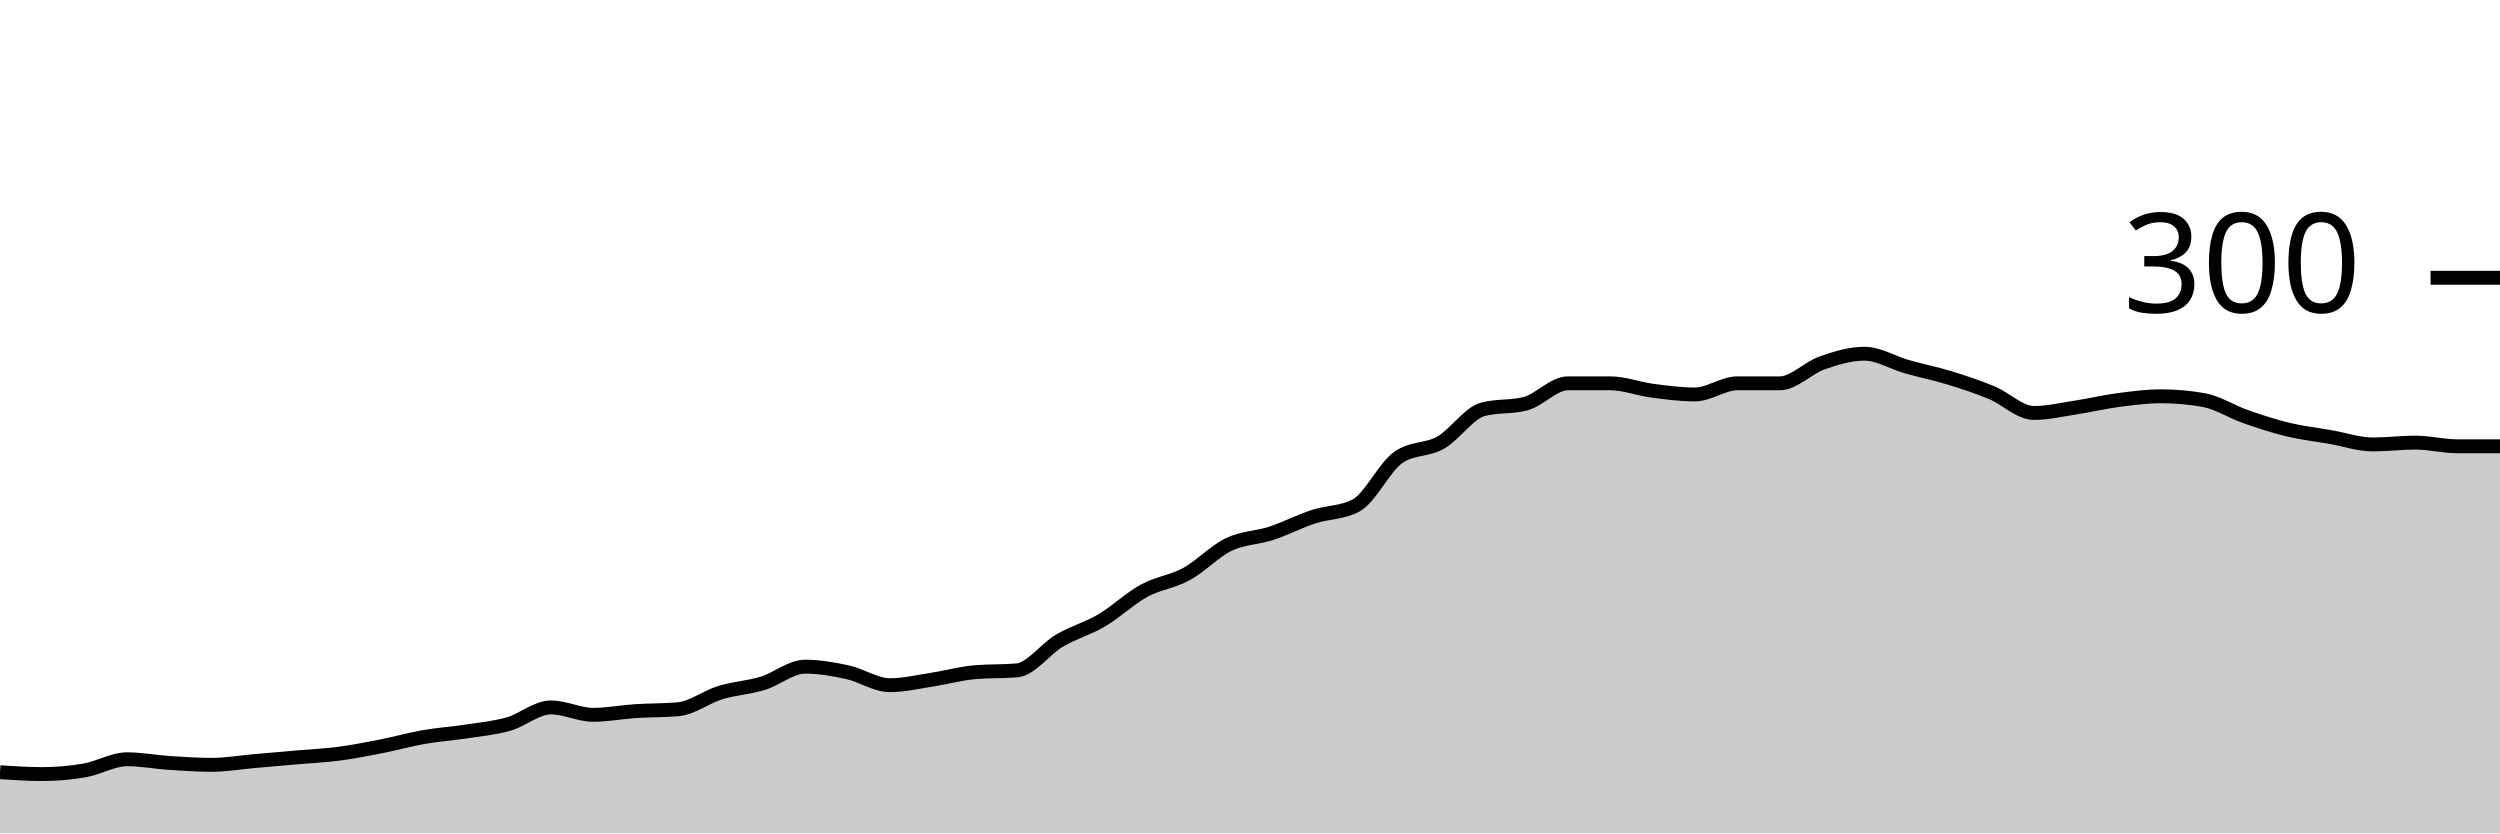
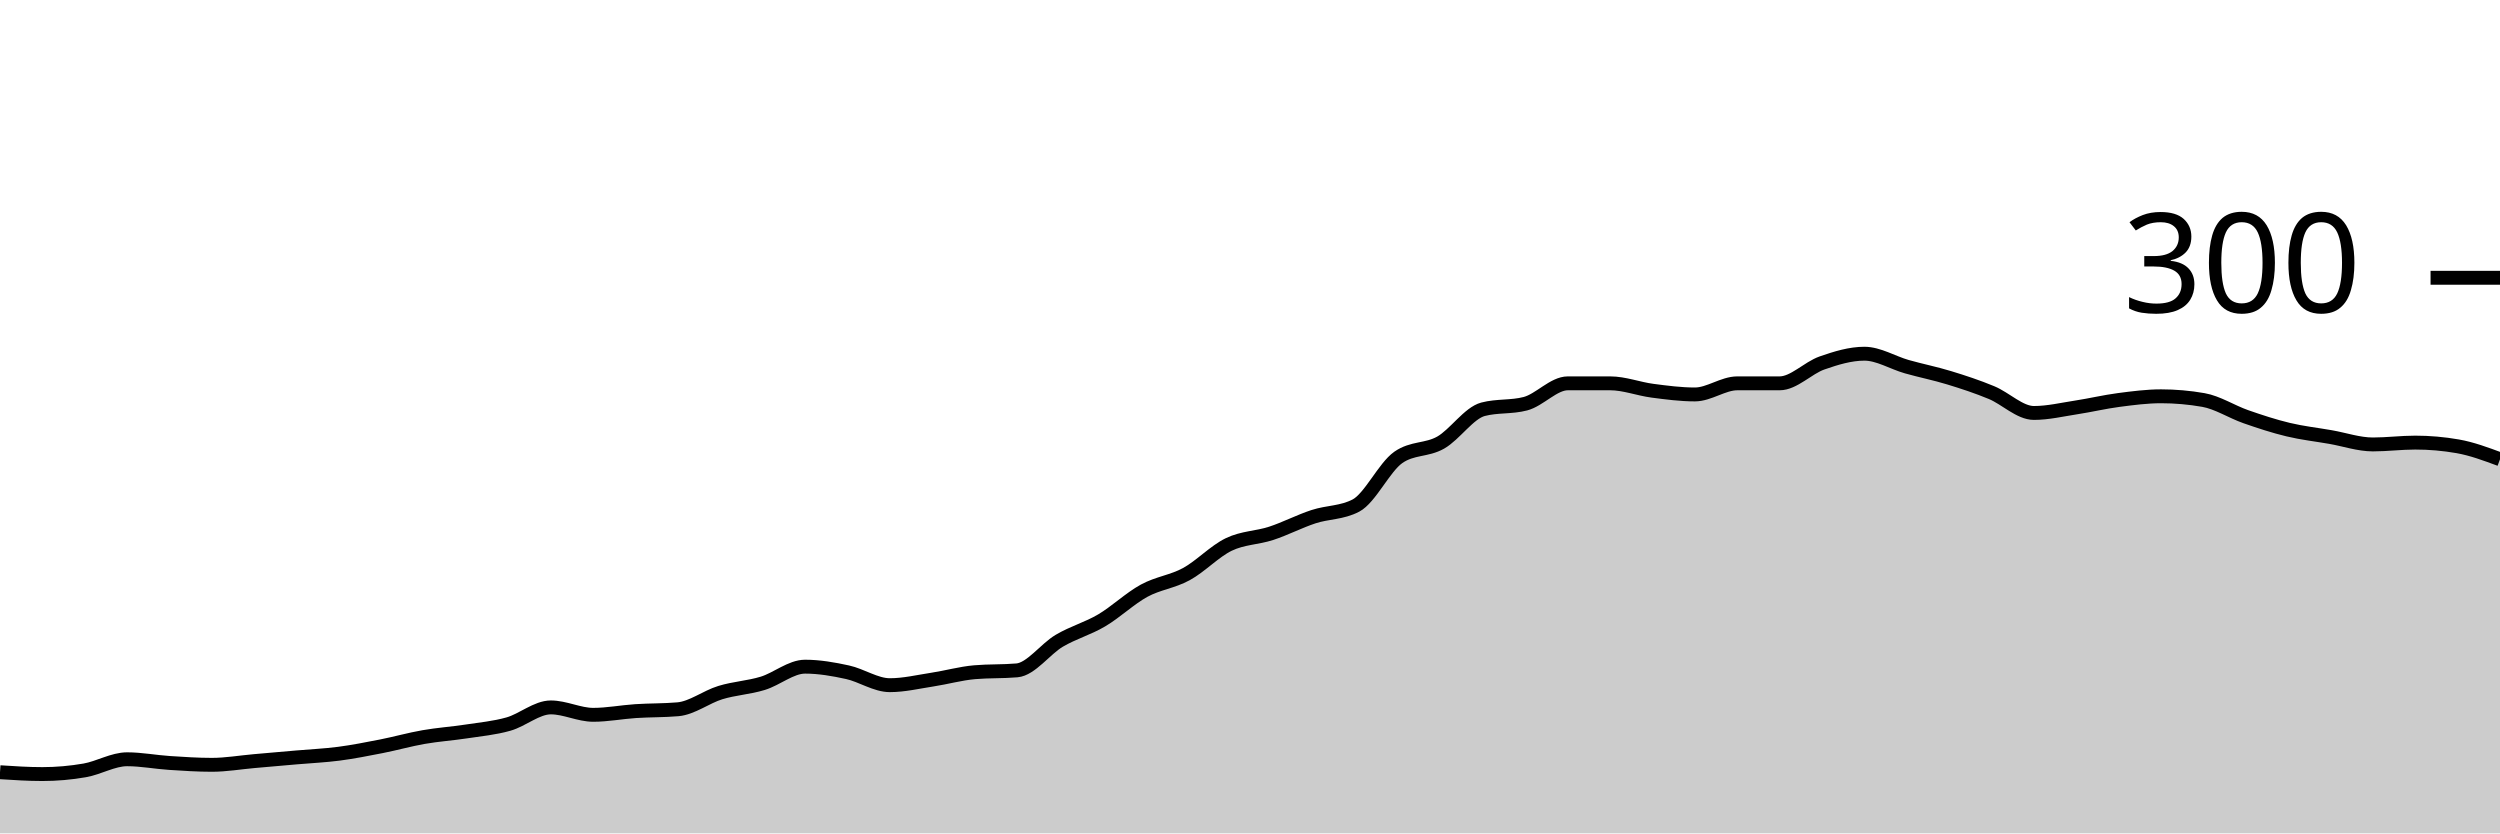
<svg xmlns="http://www.w3.org/2000/svg" viewBox="0 0 180 60">
  <g transform="translate(0,20)">
-     <path class="area" fill="rgba(0, 0, 0, 0.2)" d="M0,35.6C1.017,35.667,2.034,35.733,3.051,35.733C4.068,35.733,5.085,35.644,6.102,35.467C7.119,35.289,8.136,34.667,9.153,34.667C10.169,34.667,11.186,34.867,12.203,34.933C13.22,35,14.237,35.067,15.254,35.067C16.271,35.067,17.288,34.889,18.305,34.8C19.322,34.711,20.339,34.622,21.356,34.533C22.373,34.444,23.39,34.4,24.407,34.267C25.424,34.133,26.441,33.933,27.458,33.733C28.475,33.533,29.492,33.244,30.508,33.067C31.525,32.889,32.542,32.822,33.559,32.667C34.576,32.511,35.593,32.422,36.61,32.133C37.627,31.844,38.644,30.933,39.661,30.933C40.678,30.933,41.695,31.467,42.712,31.467C43.729,31.467,44.746,31.267,45.763,31.2C46.78,31.133,47.797,31.156,48.814,31.067C49.831,30.978,50.847,30.178,51.864,29.867C52.881,29.556,53.898,29.511,54.915,29.2C55.932,28.889,56.949,28,57.966,28C58.983,28,60,28.178,61.017,28.4C62.034,28.622,63.051,29.333,64.068,29.333C65.085,29.333,66.102,29.089,67.119,28.933C68.136,28.778,69.153,28.489,70.169,28.4C71.186,28.311,72.203,28.356,73.22,28.267C74.237,28.178,75.254,26.733,76.271,26.133C77.288,25.533,78.305,25.267,79.322,24.667C80.339,24.067,81.356,23.089,82.373,22.533C83.39,21.978,84.407,21.889,85.424,21.333C86.441,20.778,87.458,19.689,88.475,19.2C89.492,18.711,90.508,18.733,91.525,18.4C92.542,18.067,93.559,17.533,94.576,17.2C95.593,16.867,96.61,16.933,97.627,16.4C98.644,15.867,99.661,13.644,100.678,12.933C101.695,12.222,102.712,12.444,103.729,11.867C104.746,11.289,105.763,9.733,106.78,9.467C107.797,9.2,108.814,9.333,109.831,9.067C110.847,8.8,111.864,7.6,112.881,7.6C113.898,7.6,114.915,7.6,115.932,7.6C116.949,7.6,117.966,8,118.983,8.133C120,8.267,121.017,8.4,122.034,8.4C123.051,8.4,124.068,7.6,125.085,7.6C126.102,7.6,127.119,7.6,128.136,7.6C129.153,7.6,130.169,6.489,131.186,6.133C132.203,5.778,133.22,5.467,134.237,5.467C135.254,5.467,136.271,6.111,137.288,6.4C138.305,6.689,139.322,6.889,140.339,7.2C141.356,7.511,142.373,7.844,143.39,8.267C144.407,8.689,145.424,9.733,146.441,9.733C147.458,9.733,148.475,9.489,149.492,9.333C150.508,9.178,151.525,8.933,152.542,8.8C153.559,8.667,154.576,8.533,155.593,8.533C156.61,8.533,157.627,8.622,158.644,8.8C159.661,8.978,160.678,9.644,161.695,10C162.712,10.356,163.729,10.689,164.746,10.933C165.763,11.178,166.78,11.289,167.797,11.467C168.814,11.644,169.831,12,170.847,12C171.864,12,172.881,11.867,173.898,11.867C174.915,11.867,175.932,12.133,176.949,12.133C177.966,12.133,178.983,12.133,180,12.133L180,40C178.983,40,177.966,40,176.949,40C175.932,40,174.915,40,173.898,40C172.881,40,171.864,40,170.847,40C169.831,40,168.814,40,167.797,40C166.78,40,165.763,40,164.746,40C163.729,40,162.712,40,161.695,40C160.678,40,159.661,40,158.644,40C157.627,40,156.61,40,155.593,40C154.576,40,153.559,40,152.542,40C151.525,40,150.508,40,149.492,40C148.475,40,147.458,40,146.441,40C145.424,40,144.407,40,143.39,40C142.373,40,141.356,40,140.339,40C139.322,40,138.305,40,137.288,40C136.271,40,135.254,40,134.237,40C133.22,40,132.203,40,131.186,40C130.169,40,129.153,40,128.136,40C127.119,40,126.102,40,125.085,40C124.068,40,123.051,40,122.034,40C121.017,40,120,40,118.983,40C117.966,40,116.949,40,115.932,40C114.915,40,113.898,40,112.881,40C111.864,40,110.847,40,109.831,40C108.814,40,107.797,40,106.78,40C105.763,40,104.746,40,103.729,40C102.712,40,101.695,40,100.678,40C99.661,40,98.644,40,97.627,40C96.61,40,95.593,40,94.576,40C93.559,40,92.542,40,91.525,40C90.508,40,89.492,40,88.475,40C87.458,40,86.441,40,85.424,40C84.407,40,83.39,40,82.373,40C81.356,40,80.339,40,79.322,40C78.305,40,77.288,40,76.271,40C75.254,40,74.237,40,73.22,40C72.203,40,71.186,40,70.169,40C69.153,40,68.136,40,67.119,40C66.102,40,65.085,40,64.068,40C63.051,40,62.034,40,61.017,40C60,40,58.983,40,57.966,40C56.949,40,55.932,40,54.915,40C53.898,40,52.881,40,51.864,40C50.847,40,49.831,40,48.814,40C47.797,40,46.78,40,45.763,40C44.746,40,43.729,40,42.712,40C41.695,40,40.678,40,39.661,40C38.644,40,37.627,40,36.61,40C35.593,40,34.576,40,33.559,40C32.542,40,31.525,40,30.508,40C29.492,40,28.475,40,27.458,40C26.441,40,25.424,40,24.407,40C23.39,40,22.373,40,21.356,40C20.339,40,19.322,40,18.305,40C17.288,40,16.271,40,15.254,40C14.237,40,13.22,40,12.203,40C11.186,40,10.169,40,9.153,40C8.136,40,7.119,40,6.102,40C5.085,40,4.068,40,3.051,40C2.034,40,1.017,40,0,40Z" />
-     <path class="line" stroke="black" fill="none" d="M0,35.6C1.017,35.667,2.034,35.733,3.051,35.733C4.068,35.733,5.085,35.644,6.102,35.467C7.119,35.289,8.136,34.667,9.153,34.667C10.169,34.667,11.186,34.867,12.203,34.933C13.22,35,14.237,35.067,15.254,35.067C16.271,35.067,17.288,34.889,18.305,34.8C19.322,34.711,20.339,34.622,21.356,34.533C22.373,34.444,23.39,34.4,24.407,34.267C25.424,34.133,26.441,33.933,27.458,33.733C28.475,33.533,29.492,33.244,30.508,33.067C31.525,32.889,32.542,32.822,33.559,32.667C34.576,32.511,35.593,32.422,36.61,32.133C37.627,31.844,38.644,30.933,39.661,30.933C40.678,30.933,41.695,31.467,42.712,31.467C43.729,31.467,44.746,31.267,45.763,31.2C46.78,31.133,47.797,31.156,48.814,31.067C49.831,30.978,50.847,30.178,51.864,29.867C52.881,29.556,53.898,29.511,54.915,29.2C55.932,28.889,56.949,28,57.966,28C58.983,28,60,28.178,61.017,28.4C62.034,28.622,63.051,29.333,64.068,29.333C65.085,29.333,66.102,29.089,67.119,28.933C68.136,28.778,69.153,28.489,70.169,28.4C71.186,28.311,72.203,28.356,73.22,28.267C74.237,28.178,75.254,26.733,76.271,26.133C77.288,25.533,78.305,25.267,79.322,24.667C80.339,24.067,81.356,23.089,82.373,22.533C83.39,21.978,84.407,21.889,85.424,21.333C86.441,20.778,87.458,19.689,88.475,19.2C89.492,18.711,90.508,18.733,91.525,18.4C92.542,18.067,93.559,17.533,94.576,17.2C95.593,16.867,96.61,16.933,97.627,16.4C98.644,15.867,99.661,13.644,100.678,12.933C101.695,12.222,102.712,12.444,103.729,11.867C104.746,11.289,105.763,9.733,106.78,9.467C107.797,9.2,108.814,9.333,109.831,9.067C110.847,8.8,111.864,7.6,112.881,7.6C113.898,7.6,114.915,7.6,115.932,7.6C116.949,7.6,117.966,8,118.983,8.133C120,8.267,121.017,8.4,122.034,8.4C123.051,8.4,124.068,7.6,125.085,7.6C126.102,7.6,127.119,7.6,128.136,7.6C129.153,7.6,130.169,6.489,131.186,6.133C132.203,5.778,133.22,5.467,134.237,5.467C135.254,5.467,136.271,6.111,137.288,6.4C138.305,6.689,139.322,6.889,140.339,7.2C141.356,7.511,142.373,7.844,143.39,8.267C144.407,8.689,145.424,9.733,146.441,9.733C147.458,9.733,148.475,9.489,149.492,9.333C150.508,9.178,151.525,8.933,152.542,8.8C153.559,8.667,154.576,8.533,155.593,8.533C156.61,8.533,157.627,8.622,158.644,8.8C159.661,8.978,160.678,9.644,161.695,10C162.712,10.356,163.729,10.689,164.746,10.933C165.763,11.178,166.78,11.289,167.797,11.467C168.814,11.644,169.831,12,170.847,12C171.864,12,172.881,11.867,173.898,11.867C174.915,11.867,175.932,12.133,176.949,12.133C177.966,12.133,178.983,12.133,180,12.133" />
+     <path class="area" fill="rgba(0, 0, 0, 0.2)" d="M0,35.6C1.017,35.667,2.034,35.733,3.051,35.733C4.068,35.733,5.085,35.644,6.102,35.467C7.119,35.289,8.136,34.667,9.153,34.667C10.169,34.667,11.186,34.867,12.203,34.933C13.22,35,14.237,35.067,15.254,35.067C16.271,35.067,17.288,34.889,18.305,34.8C19.322,34.711,20.339,34.622,21.356,34.533C22.373,34.444,23.39,34.4,24.407,34.267C25.424,34.133,26.441,33.933,27.458,33.733C28.475,33.533,29.492,33.244,30.508,33.067C31.525,32.889,32.542,32.822,33.559,32.667C34.576,32.511,35.593,32.422,36.61,32.133C37.627,31.844,38.644,30.933,39.661,30.933C40.678,30.933,41.695,31.467,42.712,31.467C43.729,31.467,44.746,31.267,45.763,31.2C46.78,31.133,47.797,31.156,48.814,31.067C49.831,30.978,50.847,30.178,51.864,29.867C52.881,29.556,53.898,29.511,54.915,29.2C55.932,28.889,56.949,28,57.966,28C58.983,28,60,28.178,61.017,28.4C62.034,28.622,63.051,29.333,64.068,29.333C65.085,29.333,66.102,29.089,67.119,28.933C68.136,28.778,69.153,28.489,70.169,28.4C71.186,28.311,72.203,28.356,73.22,28.267C74.237,28.178,75.254,26.733,76.271,26.133C77.288,25.533,78.305,25.267,79.322,24.667C80.339,24.067,81.356,23.089,82.373,22.533C83.39,21.978,84.407,21.889,85.424,21.333C86.441,20.778,87.458,19.689,88.475,19.2C89.492,18.711,90.508,18.733,91.525,18.4C92.542,18.067,93.559,17.533,94.576,17.2C95.593,16.867,96.61,16.933,97.627,16.4C98.644,15.867,99.661,13.644,100.678,12.933C101.695,12.222,102.712,12.444,103.729,11.867C104.746,11.289,105.763,9.733,106.78,9.467C107.797,9.2,108.814,9.333,109.831,9.067C110.847,8.8,111.864,7.6,112.881,7.6C113.898,7.6,114.915,7.6,115.932,7.6C116.949,7.6,117.966,8,118.983,8.133C120,8.267,121.017,8.4,122.034,8.4C123.051,8.4,124.068,7.6,125.085,7.6C126.102,7.6,127.119,7.6,128.136,7.6C129.153,7.6,130.169,6.489,131.186,6.133C132.203,5.778,133.22,5.467,134.237,5.467C135.254,5.467,136.271,6.111,137.288,6.4C138.305,6.689,139.322,6.889,140.339,7.2C141.356,7.511,142.373,7.844,143.39,8.267C144.407,8.689,145.424,9.733,146.441,9.733C147.458,9.733,148.475,9.489,149.492,9.333C150.508,9.178,151.525,8.933,152.542,8.8C153.559,8.667,154.576,8.533,155.593,8.533C156.61,8.533,157.627,8.622,158.644,8.8C159.661,8.978,160.678,9.644,161.695,10C162.712,10.356,163.729,10.689,164.746,10.933C165.763,11.178,166.78,11.289,167.797,11.467C168.814,11.644,169.831,12,170.847,12C171.864,12,172.881,11.867,173.898,11.867C174.915,11.867,175.932,11.956,176.949,12.133C177.966,12.311,178.983,12.689,180,13.067L180,40C178.983,40,177.966,40,176.949,40C175.932,40,174.915,40,173.898,40C172.881,40,171.864,40,170.847,40C169.831,40,168.814,40,167.797,40C166.78,40,165.763,40,164.746,40C163.729,40,162.712,40,161.695,40C160.678,40,159.661,40,158.644,40C157.627,40,156.61,40,155.593,40C154.576,40,153.559,40,152.542,40C151.525,40,150.508,40,149.492,40C148.475,40,147.458,40,146.441,40C145.424,40,144.407,40,143.39,40C142.373,40,141.356,40,140.339,40C139.322,40,138.305,40,137.288,40C136.271,40,135.254,40,134.237,40C133.22,40,132.203,40,131.186,40C130.169,40,129.153,40,128.136,40C127.119,40,126.102,40,125.085,40C124.068,40,123.051,40,122.034,40C121.017,40,120,40,118.983,40C117.966,40,116.949,40,115.932,40C114.915,40,113.898,40,112.881,40C111.864,40,110.847,40,109.831,40C108.814,40,107.797,40,106.78,40C105.763,40,104.746,40,103.729,40C102.712,40,101.695,40,100.678,40C99.661,40,98.644,40,97.627,40C96.61,40,95.593,40,94.576,40C93.559,40,92.542,40,91.525,40C90.508,40,89.492,40,88.475,40C87.458,40,86.441,40,85.424,40C84.407,40,83.39,40,82.373,40C81.356,40,80.339,40,79.322,40C78.305,40,77.288,40,76.271,40C75.254,40,74.237,40,73.22,40C72.203,40,71.186,40,70.169,40C69.153,40,68.136,40,67.119,40C66.102,40,65.085,40,64.068,40C63.051,40,62.034,40,61.017,40C60,40,58.983,40,57.966,40C56.949,40,55.932,40,54.915,40C53.898,40,52.881,40,51.864,40C50.847,40,49.831,40,48.814,40C47.797,40,46.78,40,45.763,40C44.746,40,43.729,40,42.712,40C41.695,40,40.678,40,39.661,40C38.644,40,37.627,40,36.61,40C35.593,40,34.576,40,33.559,40C32.542,40,31.525,40,30.508,40C29.492,40,28.475,40,27.458,40C26.441,40,25.424,40,24.407,40C23.39,40,22.373,40,21.356,40C20.339,40,19.322,40,18.305,40C17.288,40,16.271,40,15.254,40C14.237,40,13.22,40,12.203,40C11.186,40,10.169,40,9.153,40C8.136,40,7.119,40,6.102,40C5.085,40,4.068,40,3.051,40C2.034,40,1.017,40,0,40Z" />
+     <path class="line" stroke="black" fill="none" d="M0,35.6C1.017,35.667,2.034,35.733,3.051,35.733C4.068,35.733,5.085,35.644,6.102,35.467C7.119,35.289,8.136,34.667,9.153,34.667C10.169,34.667,11.186,34.867,12.203,34.933C13.22,35,14.237,35.067,15.254,35.067C16.271,35.067,17.288,34.889,18.305,34.8C19.322,34.711,20.339,34.622,21.356,34.533C22.373,34.444,23.39,34.4,24.407,34.267C25.424,34.133,26.441,33.933,27.458,33.733C28.475,33.533,29.492,33.244,30.508,33.067C31.525,32.889,32.542,32.822,33.559,32.667C34.576,32.511,35.593,32.422,36.61,32.133C37.627,31.844,38.644,30.933,39.661,30.933C40.678,30.933,41.695,31.467,42.712,31.467C43.729,31.467,44.746,31.267,45.763,31.2C46.78,31.133,47.797,31.156,48.814,31.067C49.831,30.978,50.847,30.178,51.864,29.867C52.881,29.556,53.898,29.511,54.915,29.2C55.932,28.889,56.949,28,57.966,28C58.983,28,60,28.178,61.017,28.4C62.034,28.622,63.051,29.333,64.068,29.333C65.085,29.333,66.102,29.089,67.119,28.933C68.136,28.778,69.153,28.489,70.169,28.4C71.186,28.311,72.203,28.356,73.22,28.267C74.237,28.178,75.254,26.733,76.271,26.133C77.288,25.533,78.305,25.267,79.322,24.667C80.339,24.067,81.356,23.089,82.373,22.533C83.39,21.978,84.407,21.889,85.424,21.333C86.441,20.778,87.458,19.689,88.475,19.2C89.492,18.711,90.508,18.733,91.525,18.4C92.542,18.067,93.559,17.533,94.576,17.2C95.593,16.867,96.61,16.933,97.627,16.4C98.644,15.867,99.661,13.644,100.678,12.933C101.695,12.222,102.712,12.444,103.729,11.867C104.746,11.289,105.763,9.733,106.78,9.467C107.797,9.2,108.814,9.333,109.831,9.067C110.847,8.8,111.864,7.6,112.881,7.6C113.898,7.6,114.915,7.6,115.932,7.6C116.949,7.6,117.966,8,118.983,8.133C120,8.267,121.017,8.4,122.034,8.4C123.051,8.4,124.068,7.6,125.085,7.6C126.102,7.6,127.119,7.6,128.136,7.6C129.153,7.6,130.169,6.489,131.186,6.133C132.203,5.778,133.22,5.467,134.237,5.467C135.254,5.467,136.271,6.111,137.288,6.4C138.305,6.689,139.322,6.889,140.339,7.2C141.356,7.511,142.373,7.844,143.39,8.267C144.407,8.689,145.424,9.733,146.441,9.733C147.458,9.733,148.475,9.489,149.492,9.333C150.508,9.178,151.525,8.933,152.542,8.8C153.559,8.667,154.576,8.533,155.593,8.533C156.61,8.533,157.627,8.622,158.644,8.8C159.661,8.978,160.678,9.644,161.695,10C162.712,10.356,163.729,10.689,164.746,10.933C165.763,11.178,166.78,11.289,167.797,11.467C168.814,11.644,169.831,12,170.847,12C171.864,12,172.881,11.867,173.898,11.867C174.915,11.867,175.932,11.956,176.949,12.133C177.966,12.311,178.983,12.689,180,13.067" />
    <path class="axis-ceiling" stroke-width="1" stroke="black" fill="none" d="M175,0L180,0" />
    <text class="axis-ceiling-label" font-family="sans-serif" text-anchor="end" font-size="10px" x="170" y="2.5">300</text>
  </g>
</svg>
